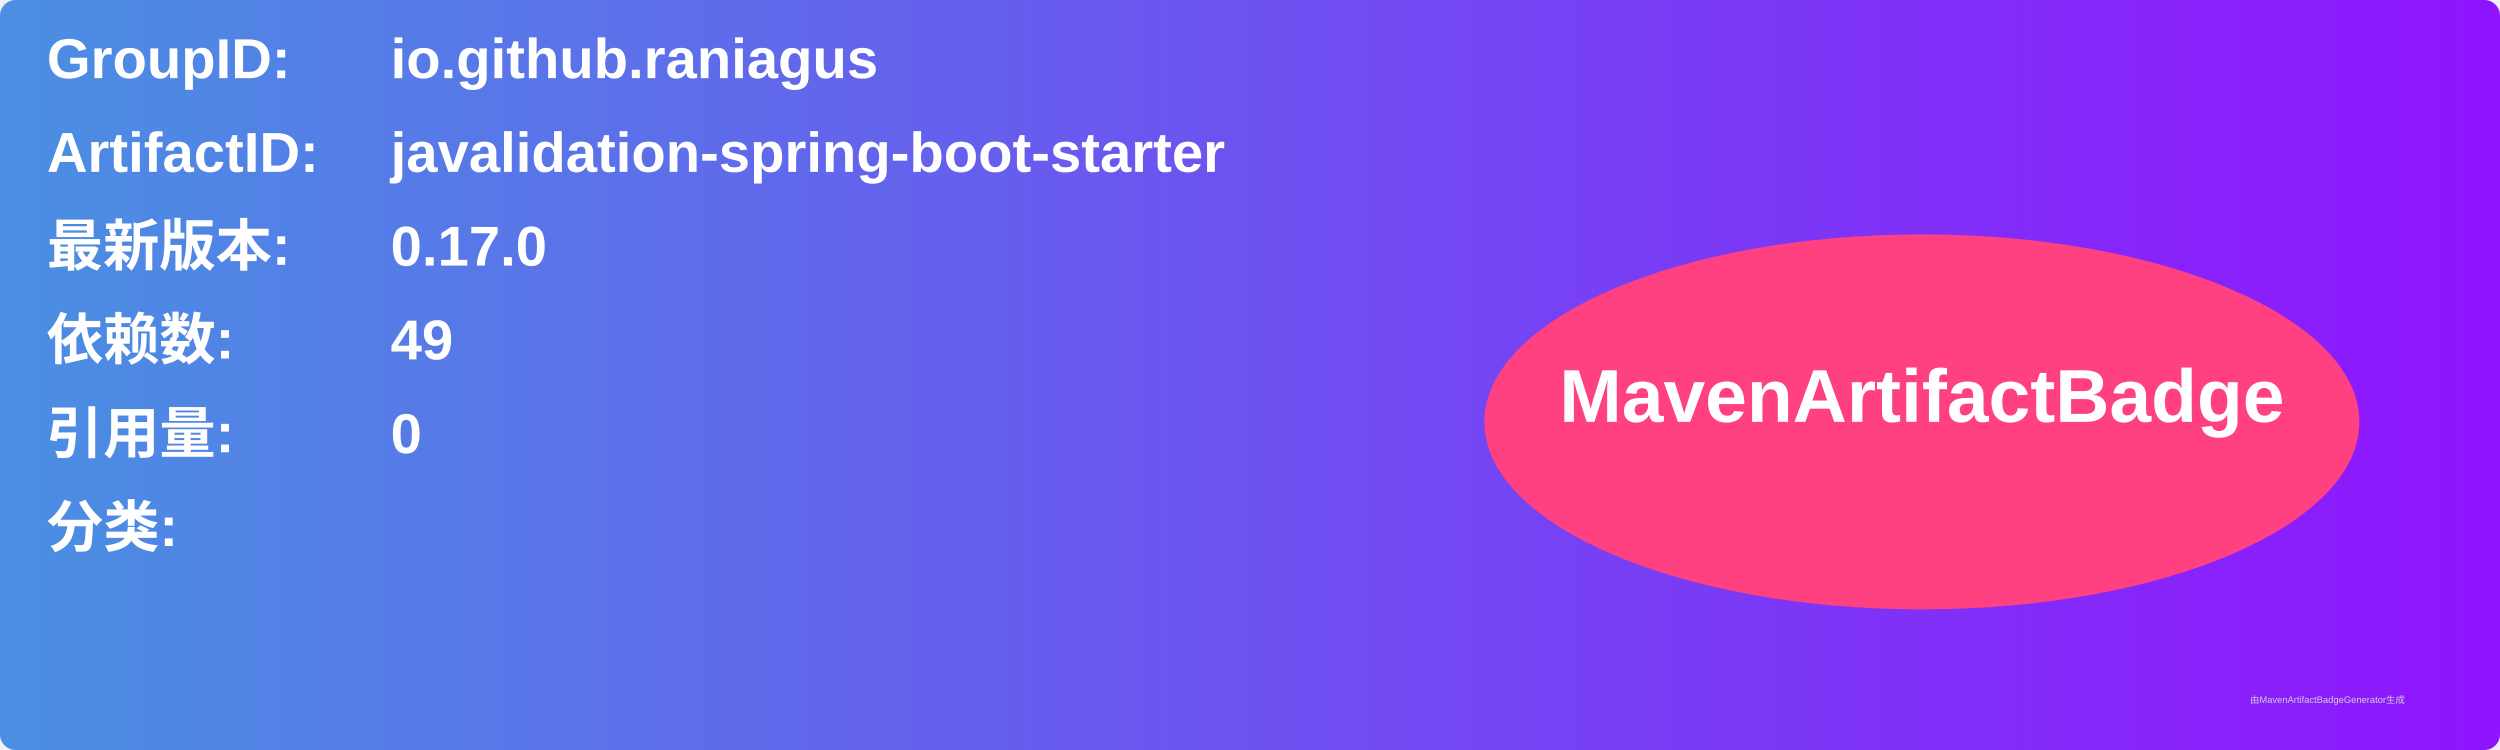
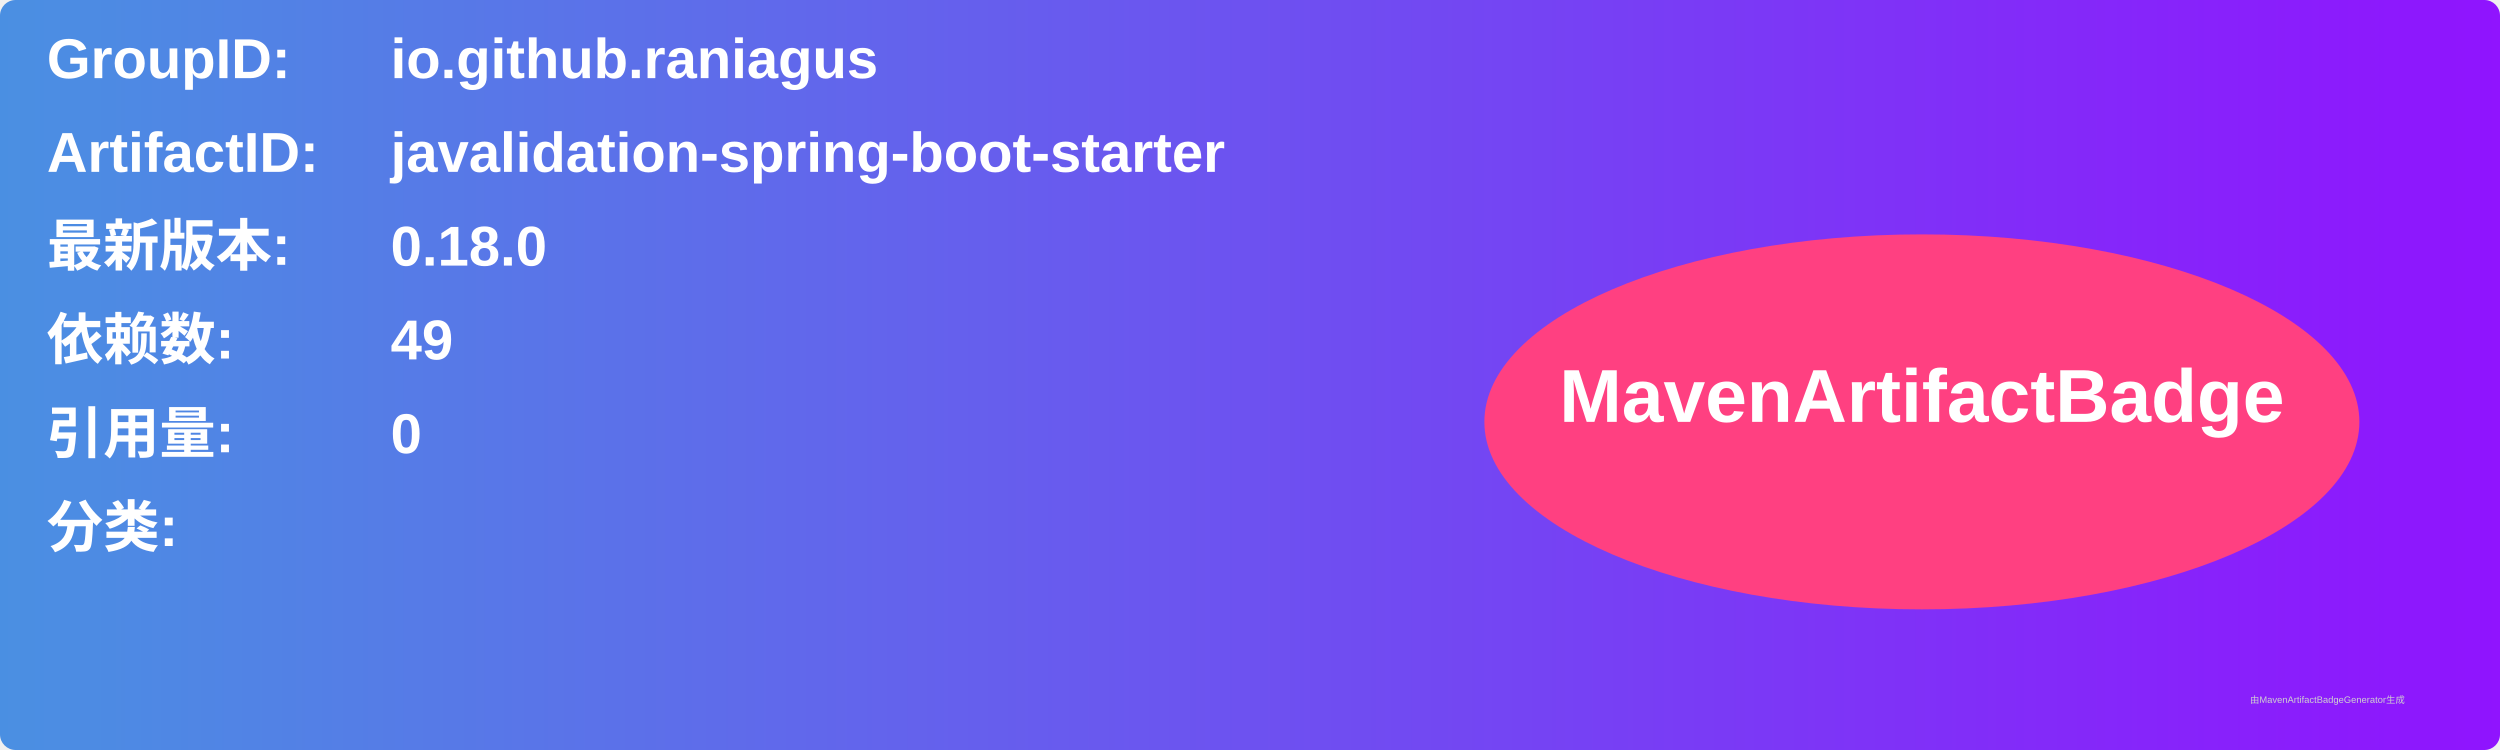
<svg xmlns="http://www.w3.org/2000/svg" width="800" height="240" viewBox="0 0 800 240">
  <linearGradient id="grad" x1="0%" y1="0%" x2="100%" y2="0%">
    <stop offset="0%" stop-color="#4a90e2" />
    <stop offset="100%" stop-color="#9013fe" />
  </linearGradient>
  <rect width="100%" height="100%" rx="5" ry="5" fill="url(#grad)" />
  <g transform="translate(15, 15)">
    <text x="0" y="10" font-family="Arial" font-size="18" fill="white" font-weight="bold" width="260">GroupID:</text>
    <text x="110" y="10" font-family="Arial" font-size="18" fill="white" font-weight="bold" width="460">io.github.raniagus</text>
    <text x="0" y="40" font-family="Arial" font-size="18" fill="white" font-weight="bold" width="260">ArtifactID:</text>
    <text x="110" y="40" font-family="Arial" font-size="18" fill="white" font-weight="bold" width="460">javalidation-spring-boot-starter</text>
    <text x="0" y="70" font-family="Arial" font-size="18" fill="white" font-weight="bold">最新版本:</text>
    <text x="110" y="70" font-family="Arial" font-size="18" fill="white" font-weight="bold">
-       <tspan font-weight="bold">0.17.0</tspan>
+       <tspan font-weight="bold">0.18.0</tspan>
    </text>
    <text x="0" y="100" font-family="Arial" font-size="18" fill="white" font-weight="bold">依赖数: </text>
    <text x="110" y="100" font-family="Arial" font-size="18" fill="white">
      <tspan font-weight="bold">49</tspan>
    </text>
    <text x="0" y="130" font-family="Arial" font-size="18" fill="white" font-weight="bold">引用量: </text>
    <text x="110" y="130" font-family="Arial" font-size="18" fill="white">
      <tspan font-weight="bold">0</tspan>
    </text>
    <text x="0" y="160" font-family="Arial" font-size="18" fill="white" font-weight="bold">分类:</text>
    <text x="10" y="190" font-family="Arial" font-size="10" fill="white">
      <tspan font-weight="bold" />
    </text>
    <ellipse cx="600" cy="120" rx="140" ry="60" fill="#ff4081" />
    <text x="600" y="120" text-anchor="middle" font-family="Arial" font-size="24" fill="white" font-weight="bold">MavenArtifactBadge</text>
  </g>
  <text x="720" y="225" font-family="Arial" font-size="3" fill="#d0d0d0">由MavenArtifactBadgeGenerator生成</text>
</svg>
